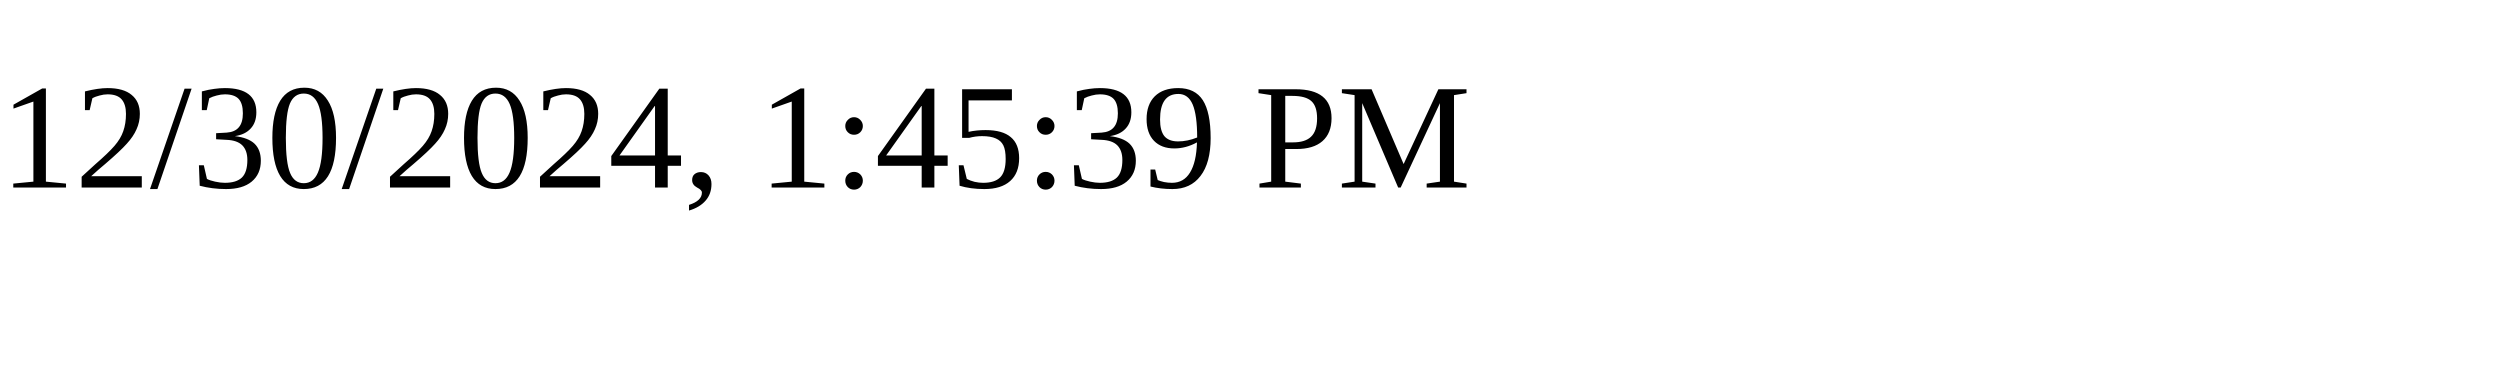
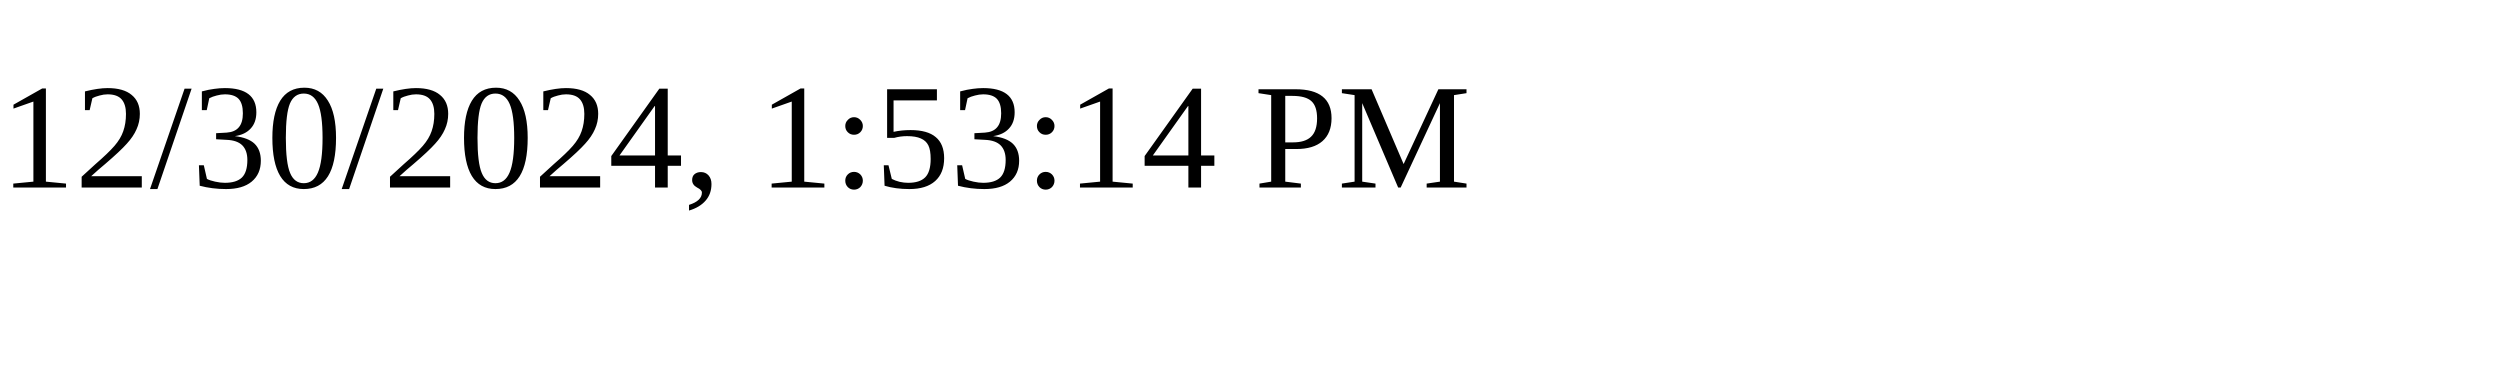
<svg xmlns="http://www.w3.org/2000/svg" height="30" width="200">
-   <text x="0" y="15">12/30/2024, 1:45:39 PM</text>
+   <text x="0" y="15">12/30/2024, 1:53:14 PM</text>
</svg>
